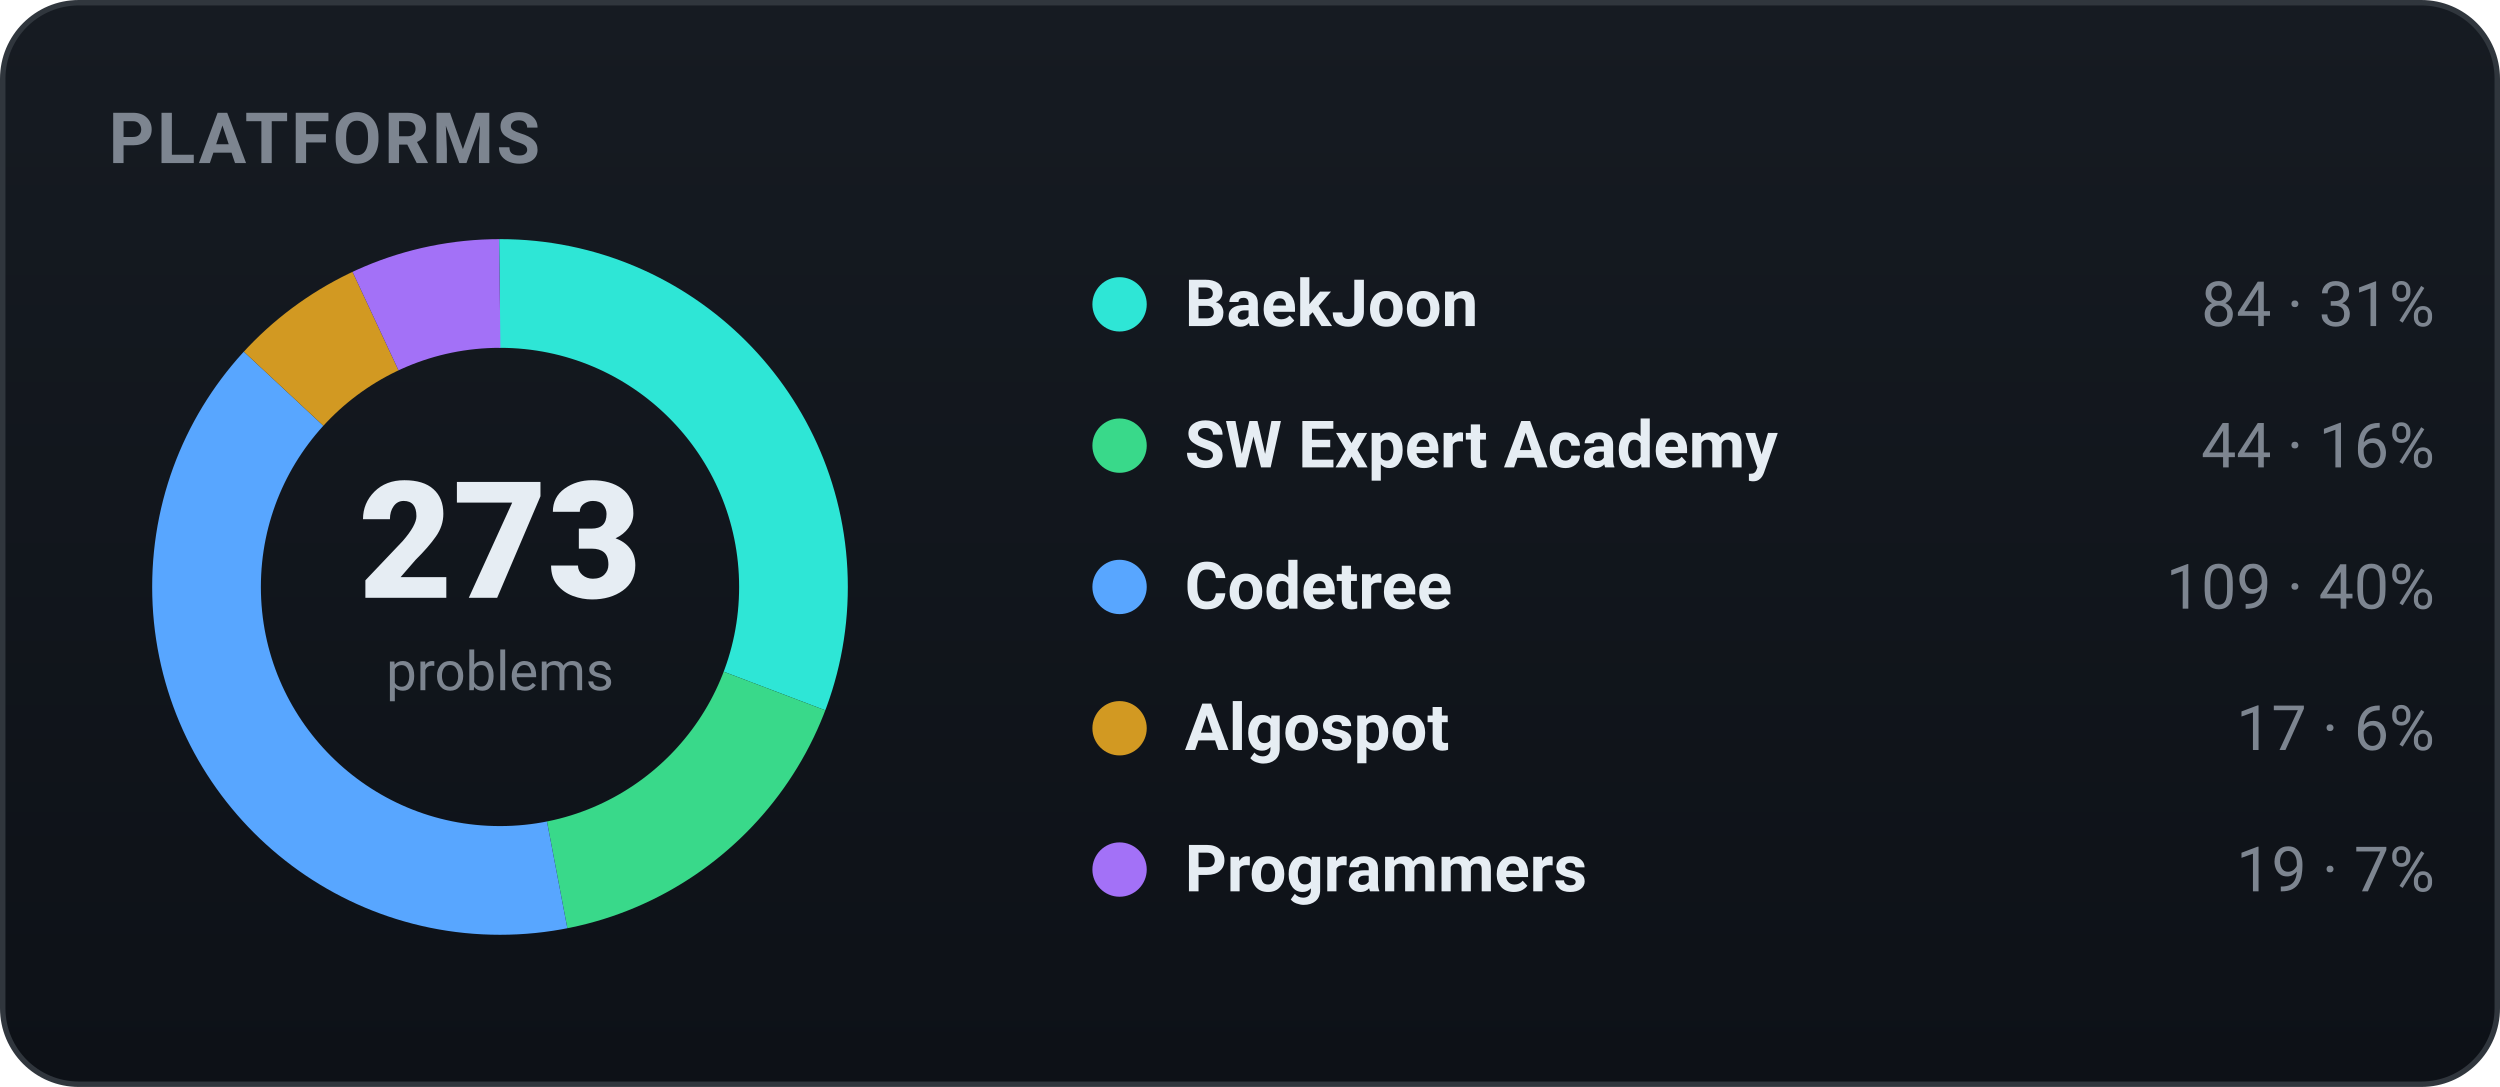
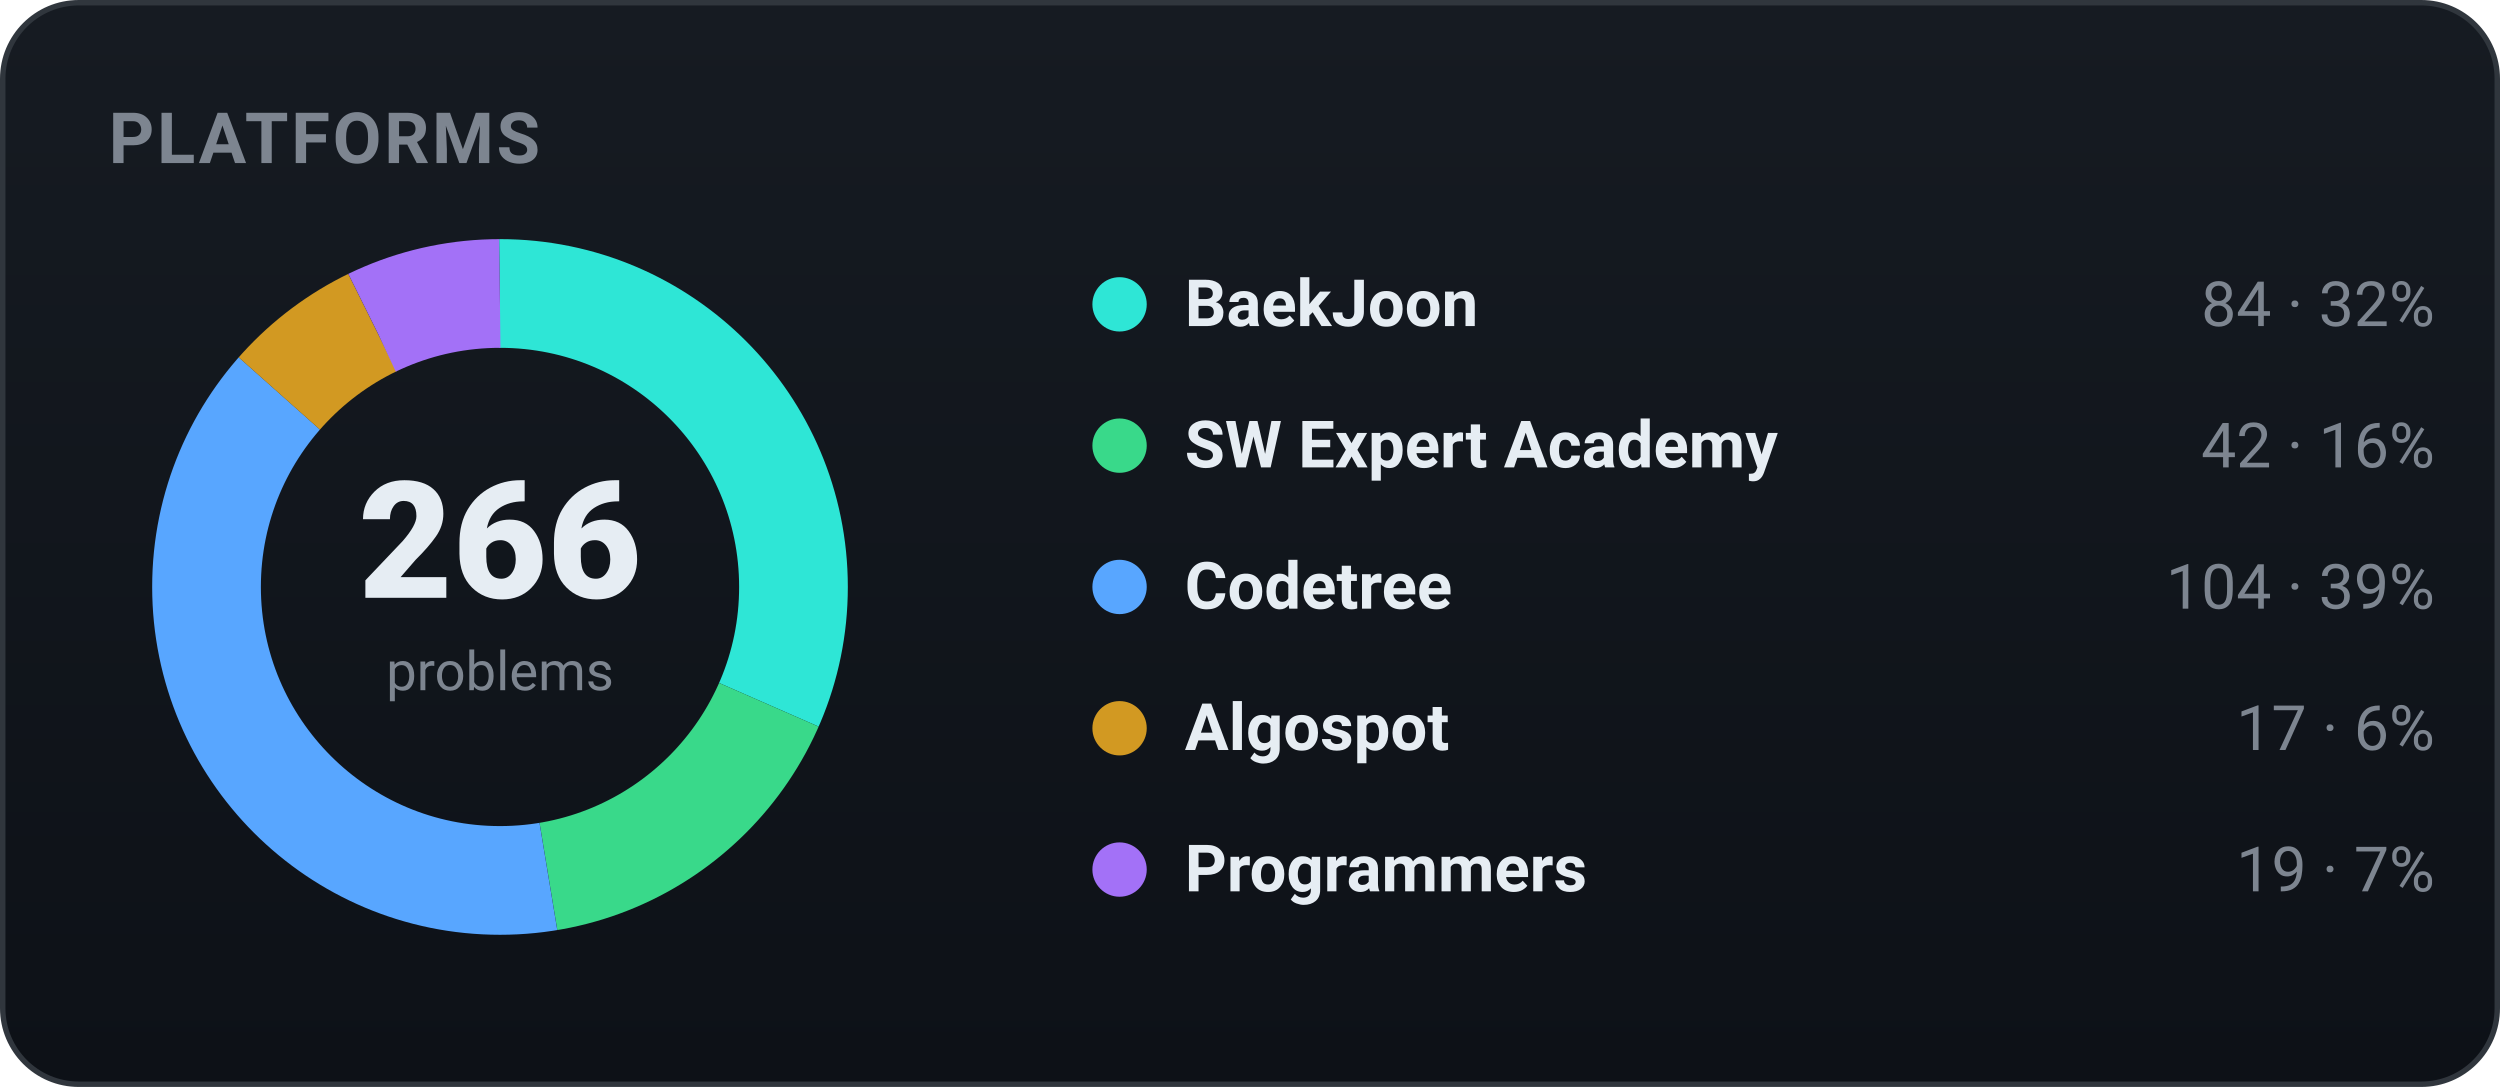
<svg xmlns="http://www.w3.org/2000/svg" width="460" height="200" viewBox="0 0 460 200" role="img" font-family="-apple-system,BlinkMacSystemFont,'Segoe UI',Roboto,'Apple SD Gothic Neo','Malgun Gothic',sans-serif">
  <defs>
    <linearGradient id="bgg" x1="0" y1="0" x2="0" y2="1">
      <stop offset="0" stop-color="#161b22" />
      <stop offset="1" stop-color="#0d1117" />
    </linearGradient>
  </defs>
  <rect x="0.5" y="0.5" width="459" height="199" rx="14" fill="url(#bgg)" stroke="#30363d" />
  <text x="20" y="30" font-family="-apple-system,BlinkMacSystemFont,'Segoe UI',Roboto,'Apple SD Gothic Neo','Malgun Gothic',sans-serif" font-size="13" font-weight="700" fill="#7d8590" letter-spacing="0.5">PLATFORMS</text>
-   <circle cx="92" cy="108" r="54" fill="none" stroke="#2ee6d6" stroke-width="20" stroke-dasharray="104.40 234.89" stroke-dashoffset="-0.00" transform="rotate(-90 92 108)" />
-   <circle cx="92" cy="108" r="54" fill="none" stroke="#39d98a" stroke-width="20" stroke-dasharray="54.68 284.61" stroke-dashoffset="-104.40" transform="rotate(-90 92 108)" />
-   <circle cx="92" cy="108" r="54" fill="none" stroke="#58a6ff" stroke-width="20" stroke-dasharray="135.47 203.82" stroke-dashoffset="-159.08" transform="rotate(-90 92 108)" />
-   <circle cx="92" cy="108" r="54" fill="none" stroke="#d29922" stroke-width="20" stroke-dasharray="21.13 318.16" stroke-dashoffset="-294.55" transform="rotate(-90 92 108)" />
-   <circle cx="92" cy="108" r="54" fill="none" stroke="#a371f7" stroke-width="20" stroke-dasharray="23.61 315.68" stroke-dashoffset="-315.68" transform="rotate(-90 92 108)" />
-   <text x="92" y="110" text-anchor="middle" font-size="30" font-weight="800" fill="#e6edf3">273</text>
+   <circle cx="92" cy="108" r="54" fill="none" stroke="#2ee6d6" stroke-width="20" stroke-dasharray="107.14 232.15" stroke-dashoffset="-0.00" transform="rotate(-90 92 108)" />
+   <circle cx="92" cy="108" r="54" fill="none" stroke="#39d98a" stroke-width="20" stroke-dasharray="53.57 285.72" stroke-dashoffset="-107.14" transform="rotate(-90 92 108)" />
+   <circle cx="92" cy="108" r="54" fill="none" stroke="#58a6ff" stroke-width="20" stroke-dasharray="132.66 206.64" stroke-dashoffset="-160.72" transform="rotate(-90 92 108)" />
+   <circle cx="92" cy="108" r="54" fill="none" stroke="#d29922" stroke-width="20" stroke-dasharray="21.68 317.61" stroke-dashoffset="-293.37" transform="rotate(-90 92 108)" />
+   <circle cx="92" cy="108" r="54" fill="none" stroke="#a371f7" stroke-width="20" stroke-dasharray="24.24 315.06" stroke-dashoffset="-315.06" transform="rotate(-90 92 108)" />
+   <text x="92" y="110" text-anchor="middle" font-size="30" font-weight="800" fill="#e6edf3">266</text>
  <text x="92" y="127" text-anchor="middle" font-size="10" fill="#7d8590">problems</text>
  <circle cx="206" cy="56" r="5" fill="#2ee6d6" />
  <text x="218" y="60" font-size="12" font-weight="600" fill="#e6edf3">BaekJoon</text>
-   <text x="448" y="60" text-anchor="end" font-size="11.5" fill="#7d8590">84 · 31%</text>
+   <text x="448" y="60" text-anchor="end" font-size="11.5" fill="#7d8590">84 · 32%</text>
  <circle cx="206" cy="82" r="5" fill="#39d98a" />
  <text x="218" y="86" font-size="12" font-weight="600" fill="#e6edf3">SW Expert Academy</text>
-   <text x="448" y="86" text-anchor="end" font-size="11.5" fill="#7d8590">44 · 16%</text>
+   <text x="448" y="86" text-anchor="end" font-size="11.5" fill="#7d8590">42 · 16%</text>
  <circle cx="206" cy="108" r="5" fill="#58a6ff" />
  <text x="218" y="112" font-size="12" font-weight="600" fill="#e6edf3">Codetree</text>
-   <text x="448" y="112" text-anchor="end" font-size="11.5" fill="#7d8590">109 · 40%</text>
+   <text x="448" y="112" text-anchor="end" font-size="11.5" fill="#7d8590">104 · 39%</text>
  <circle cx="206" cy="134" r="5" fill="#d29922" />
  <text x="218" y="138" font-size="12" font-weight="600" fill="#e6edf3">Algospot</text>
  <text x="448" y="138" text-anchor="end" font-size="11.5" fill="#7d8590">17 · 6%</text>
  <circle cx="206" cy="160" r="5" fill="#a371f7" />
  <text x="218" y="164" font-size="12" font-weight="600" fill="#e6edf3">Programmers</text>
  <text x="448" y="164" text-anchor="end" font-size="11.5" fill="#7d8590">19 · 7%</text>
</svg>
